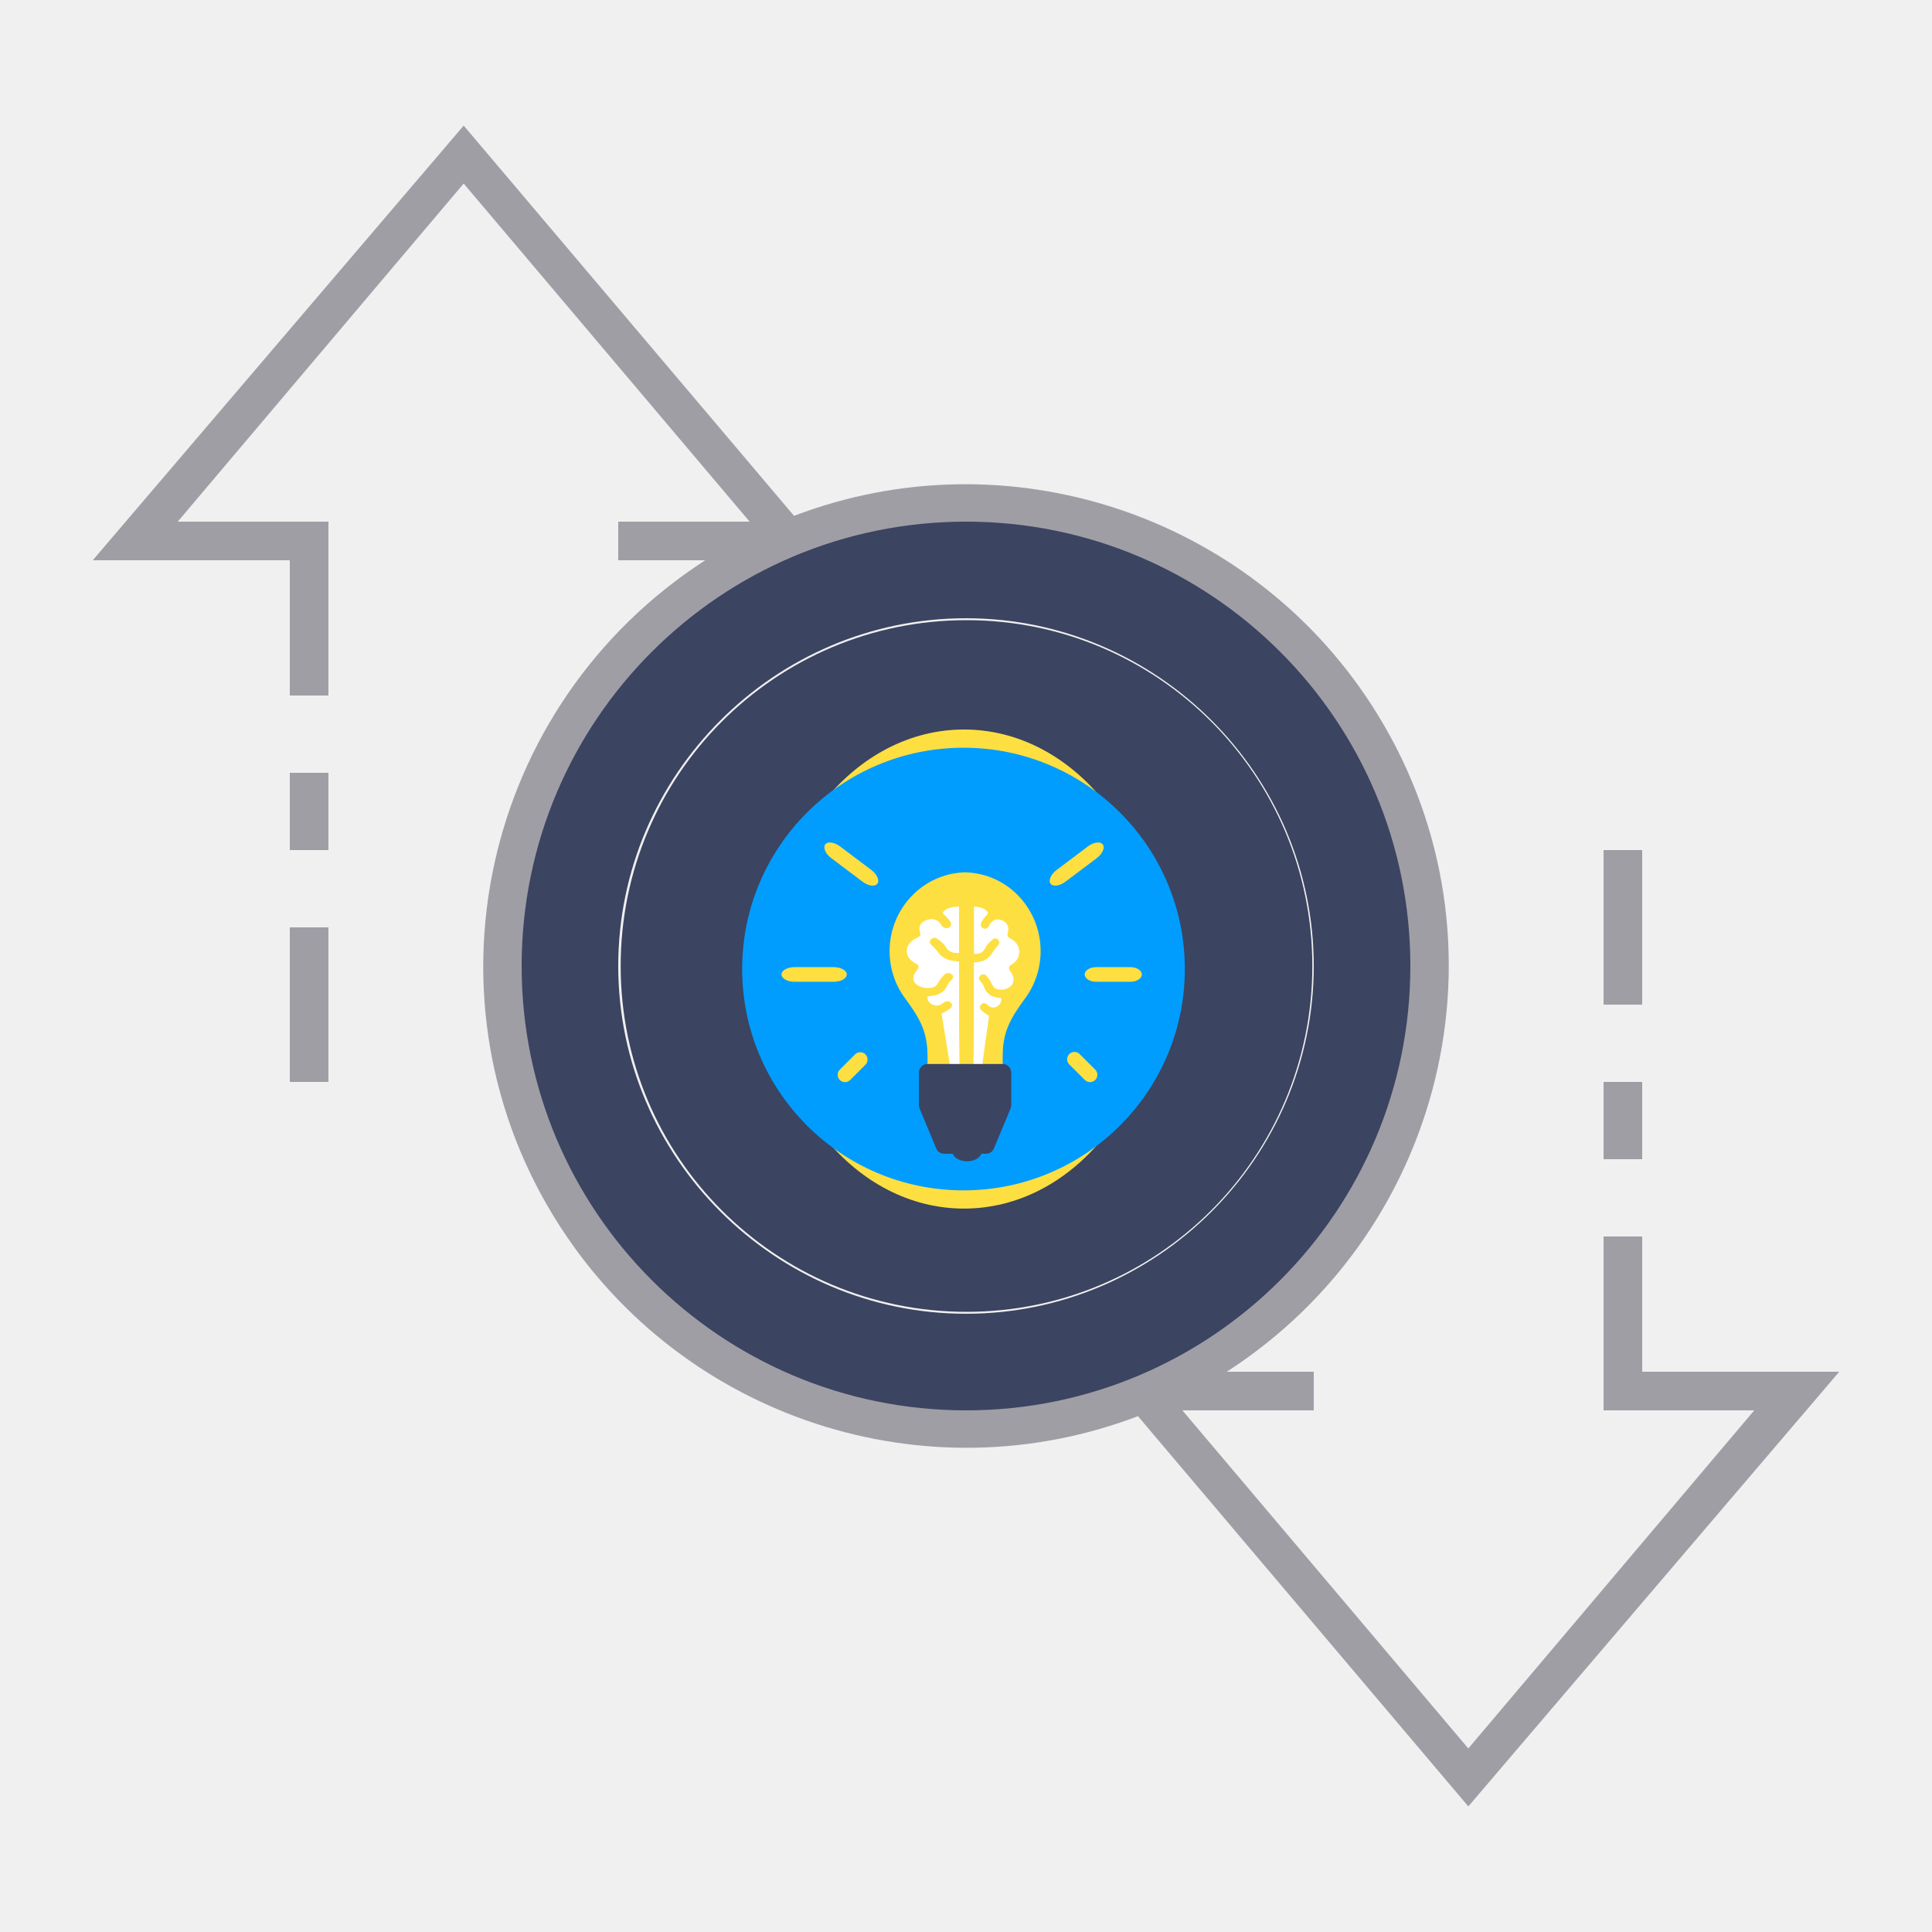
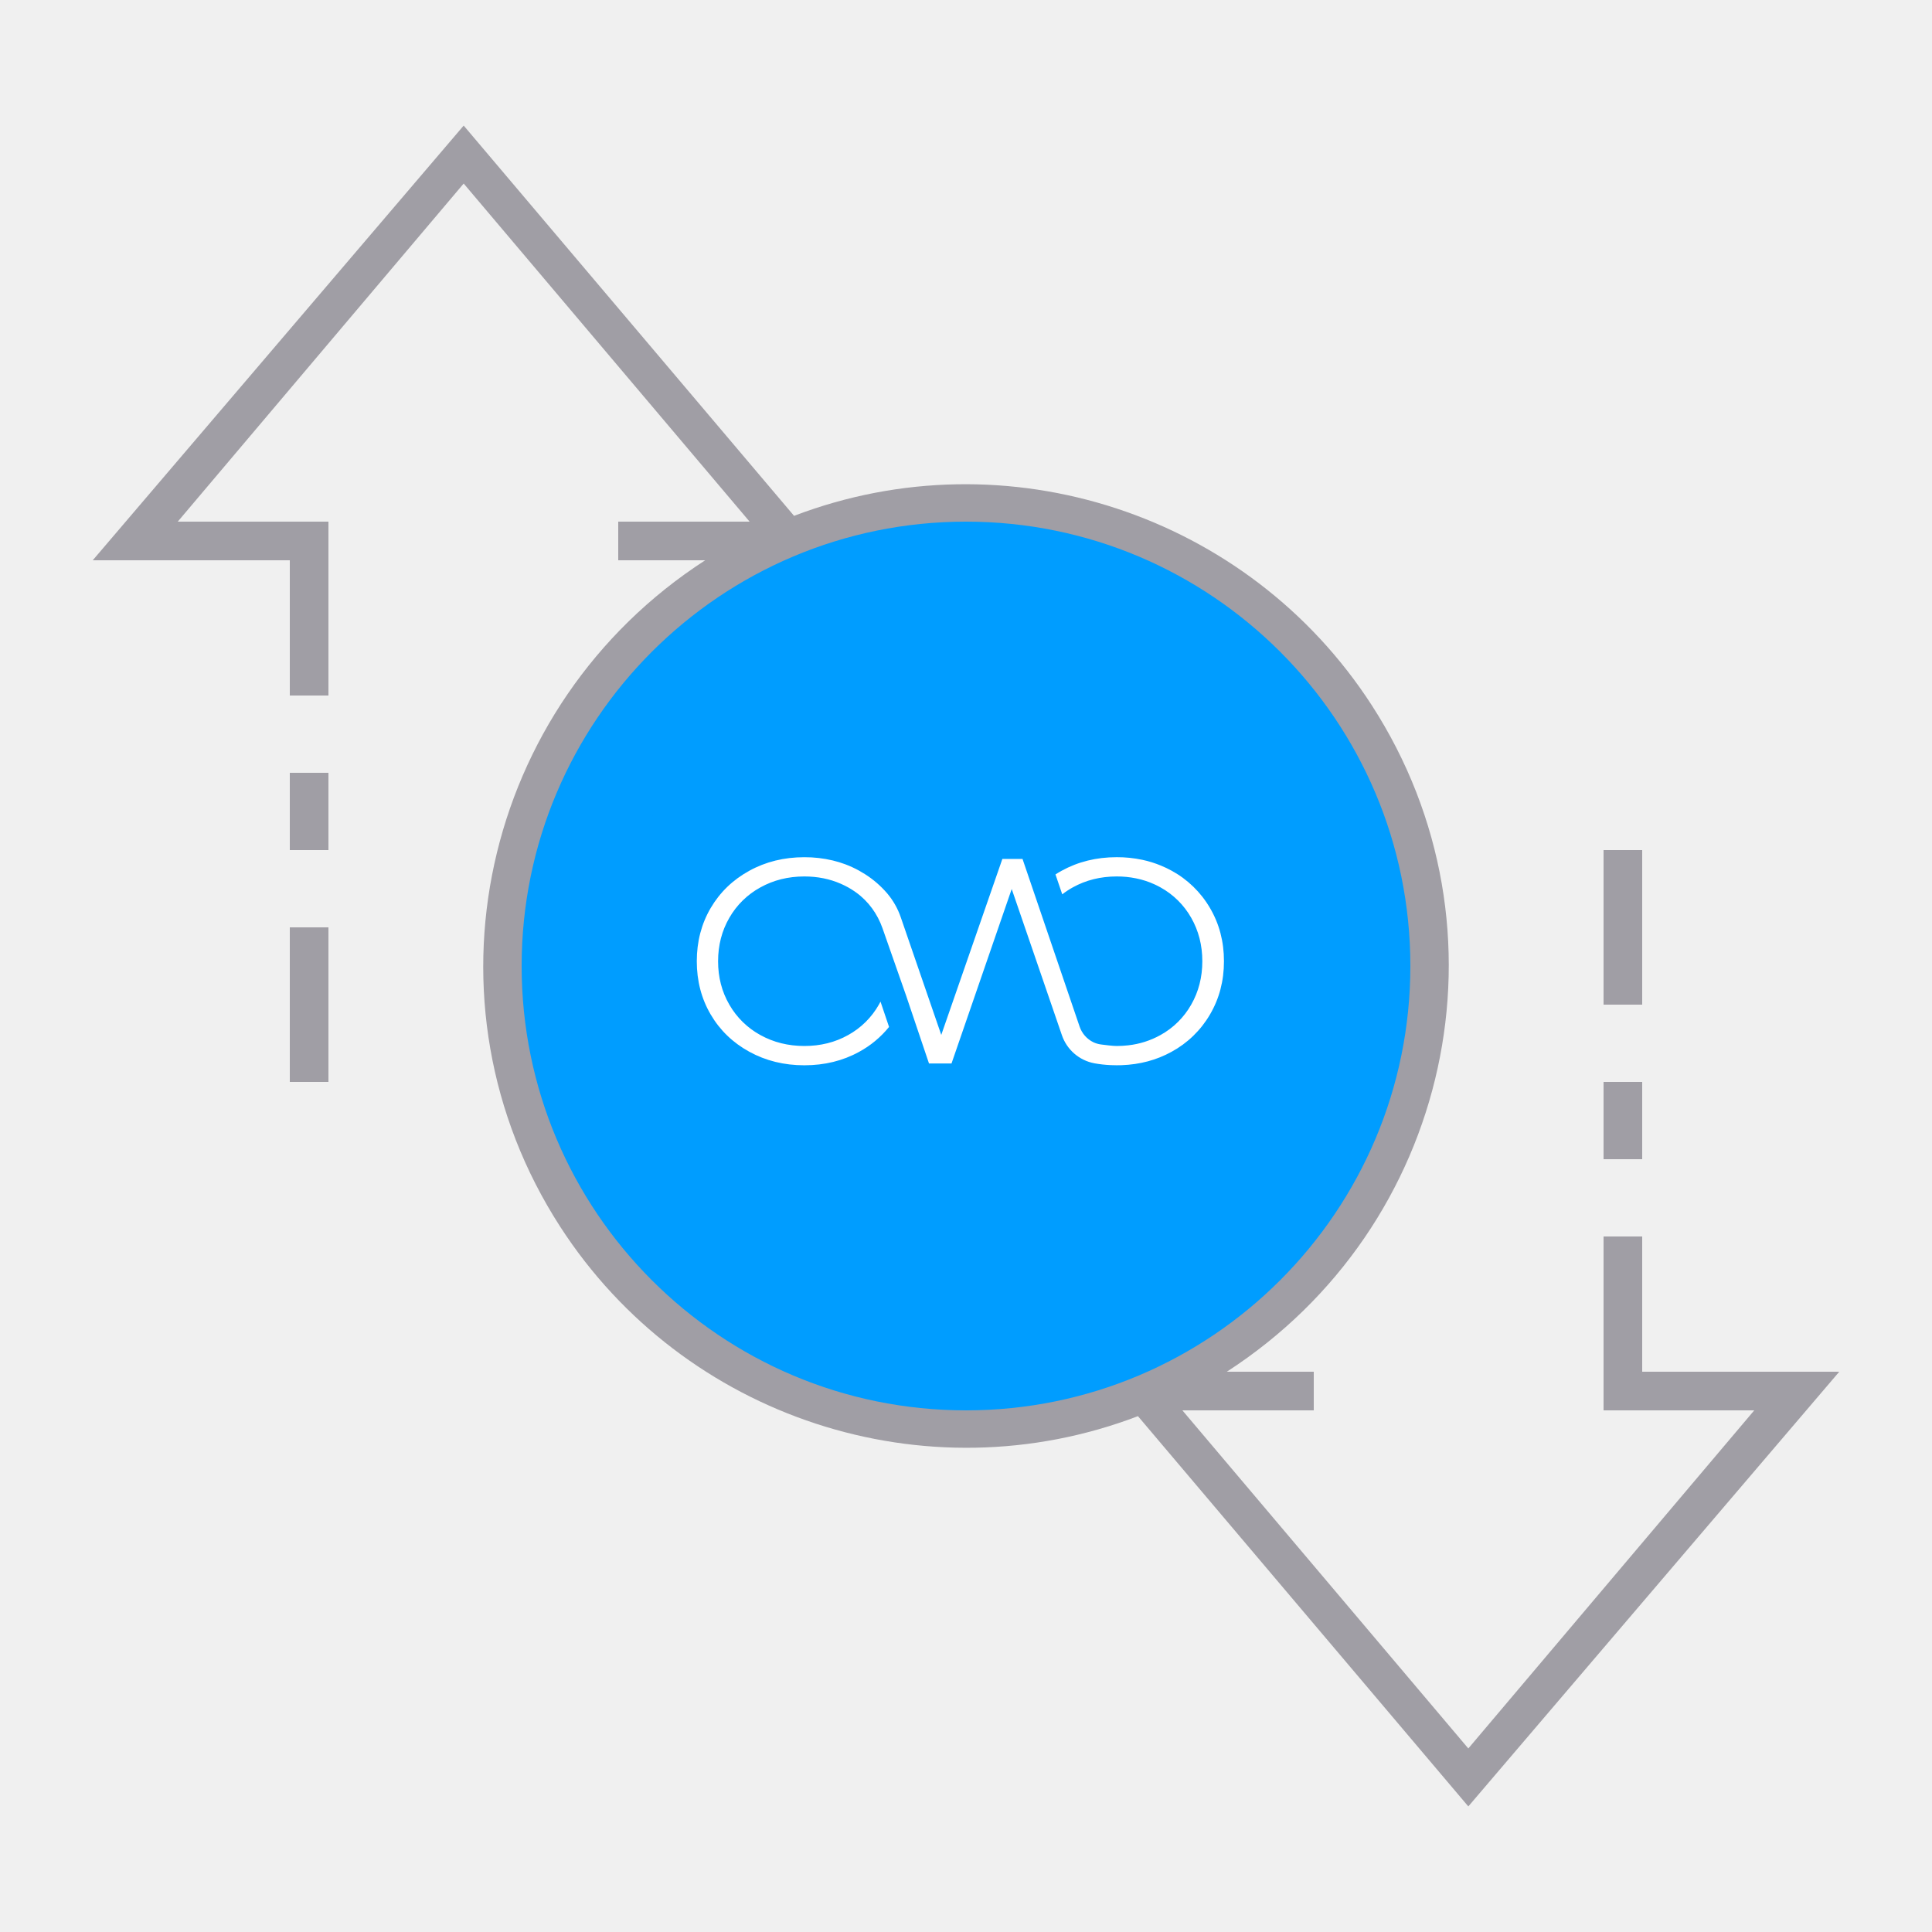
- <svg xmlns="http://www.w3.org/2000/svg" version="1.1" id="ic_empty_Dark_transactions" x="0px" y="0px" viewBox="0 0 100 100" style="enable-background:new 0 0 100 100;" xml:space="preserve">
+ <svg xmlns="http://www.w3.org/2000/svg" xml:space="preserve" style="enable-background:new 0 0 100 100;" viewBox="0 0 100 100" y="0px" x="0px" id="ic_empty_Dark_transactions" version="1.1">
  <defs id="defs32">
-     <pattern id="EMFhbasepattern" patternUnits="userSpaceOnUse" width="6" height="6" x="0" y="0" />
+     <pattern y="0" x="0" height="6" width="6" patternUnits="userSpaceOnUse" id="EMFhbasepattern" />
  </defs>
-   <style type="text/css" id="style2">
+   <style id="style2" type="text/css">
	.st0{fill:#2EA1FF;}
	.st1{fill:#A09EA5;}
	.st2{fill:#EFEFEF;}
</style>
  <g id="Group_9036">
-     <circle class="st0" cx="50.026" cy="50" id="circle5" r="17.9" style="fill:#3b4461;fill-opacity:1" />
-     <path id="Path_18988" class="st0" d="M50,26c-13.3,0-24,10.7-24,24s10.7,24,24,24s24-10.7,24-24S63.3,26,50,26z M50,68   c-9.9,0-18-8.1-18-18s8.1-18,18-18s18,8.1,18,18S59.9,68,50,68z" style="fill:#3b4461;fill-opacity:1" />
+     <circle style="fill:#009dff;fill-opacity:1;stroke-width:1.064" r="19.052" id="circle5" cy="50.23" cx="50.256" class="st0" />
+     <path style="fill:#ffffff;fill-opacity:1;stroke-width:0.032" id="path8" d="M 62.625,46.992 A 5.15,5.15 0 0 0 60.635,45.063 5.326,5.326 0 0 0 60.099,44.807 5.482,5.482 0 0 0 59.128,44.504 6.292,6.292 0 0 0 57.799,44.368 q -1.573,0 -2.852,0.704 -0.163,0.09 -0.316,0.188 l 0.351,1.03 a 4.253,4.253 0 0 1 0.541,-0.357 q 1.021,-0.567 2.277,-0.568 a 4.955,4.955 0 0 1 1.003,0.099 4.348,4.348 0 0 1 0.969,0.317 q 0.151,0.07 0.297,0.151 a 4.109,4.109 0 0 1 1.588,1.573 q 0.574,1.006 0.575,2.247 3.21e-4,1.241 -0.575,2.247 a 4.109,4.109 0 0 1 -1.588,1.573 4.428,4.428 0 0 1 -1.673,0.534 5.257,5.257 0 0 1 -0.584,0.034 h -0.013 c -0.202,0 -0.597,-0.05 -0.808,-0.078 a 1.312,1.312 0 0 1 -0.401,-0.117 1.404,1.404 0 0 1 -0.709,-0.807 l -2.955,-8.679 h -1.044 l -3.162,9.107 -2.094,-6.081 a 3.833,3.833 0 0 0 -0.706,-1.245 5.124,5.124 0 0 0 -1.139,-0.988 q -0.153,-0.098 -0.314,-0.187 a 5.451,5.451 0 0 0 -0.719,-0.331 5.588,5.588 0 0 0 -0.639,-0.195 6.242,6.242 0 0 0 -1.478,-0.17 q -1.573,0 -2.851,0.704 -1.278,0.704 -1.997,1.929 -0.717,1.226 -0.717,2.753 0,1.527 0.718,2.753 0.718,1.225 1.997,1.928 1.279,0.703 2.851,0.703 1.573,0 2.837,-0.696 a 5.16,5.16 0 0 0 1.548,-1.289 l -0.442,-1.31 c -0.026,0.053 -0.055,0.105 -0.084,0.156 a 4.109,4.109 0 0 1 -1.589,1.573 q -1.014,0.568 -2.269,0.567 -1.255,-3.21e-4 -2.278,-0.567 a 4.141,4.141 0 0 1 -1.605,-1.573 q -0.583,-1.006 -0.582,-2.247 6.3e-4,-1.241 0.582,-2.247 a 4.143,4.143 0 0 1 1.605,-1.573 q 1.021,-0.567 2.277,-0.568 1.023,0 1.885,0.377 0.196,0.086 0.385,0.19 0.166,0.093 0.319,0.198 c 0.032,0.022 0.064,0.045 0.096,0.068 0.635,0.457 1.102,1.109 1.361,1.847 l 1.224,3.493 1.183,3.508 h 1.165 l 3.116,-9.031 2.596,7.561 a 2.204,2.204 0 0 0 1.674,1.458 l 0.014,0.003 a 6.251,6.251 0 0 0 0.828,0.093 q 0.161,0.008 0.321,0.008 0.126,0 0.251,-0.004 1.424,-0.051 2.586,-0.691 a 5.147,5.147 0 0 0 1.99,-1.929 q 0.726,-1.233 0.726,-2.761 0,-1.528 -0.726,-2.76 z" class="cls-1" />
+     <path style="fill:#009dff;fill-opacity:1" d="M50,26c-13.3,0-24,10.7-24,24s10.7,24,24,24s24-10.7,24-24S63.3,26,50,26z M50,68   c-9.9,0-18-8.1-18-18s8.1-18,18-18s18,8.1,18,18S59.9,68,50,68z" class="st0" id="Path_18988" />
    <g id="Group_9035">
      <g id="Group_9034">
-         <path id="Rectangle_4693" class="st1" d="M83,56h2v4h-2V56z" />
-         <path id="Rectangle_4694" class="st1" d="M83,44h2v8h-2V44z" />
-         <path id="Rectangle_4695" class="st1" d="M15,48h2v8h-2V48z" />
-         <path id="Rectangle_4696" class="st1" d="M15,40h2v4h-2V40z" />
-         <path id="Path_18991" class="st1" d="M95.2,71H85v-7h-2v9h7.8L76,90.5L61.2,73H68v-2h-4.5c11.6-7.5,15-22.9,7.5-34.5     c-6.4-9.9-18.9-14-29.9-9.8L24,6.5L4.8,29H15v7h2v-9H9.2L24,9.5L38.8,27H32v2h4.5c-11.6,7.5-15,22.9-7.5,34.5     c6.4,9.9,18.9,14,29.9,9.8L76,93.5L95.2,71z M27,50c0-12.7,10.3-23,23-23s23,10.3,23,23S62.7,73,50,73S27,62.7,27,50z" />
-       </g>
-     </g>
-     <g id="g895" transform="matrix(0.05962093,0,0,0.05962093,28.39184,49.04459)">
-       <g id="g938" transform="matrix(0.8647389,0,0,0.8647389,168.1101,-189.282)">
-         <ellipse id="ellipse893" ry="240.48" rx="197" cy="240.48" cx="222.7" class="cls-1" style="fill:#fedf41" />
-         <circle id="circle895" r="222.2" cy="240.48" cx="222.2" class="cls-2" style="fill:#009dff;fill-opacity:1" />
-         <path id="path897" transform="translate(-29.27,-11.67)" d="M 121.13,264.93 H 81.92 c -7.28,0 -13.17,-3.29 -13.17,-7.35 0,-4.06 5.89,-7.35 13.17,-7.35 h 39.21 c 7.27,0 13.16,3.29 13.16,7.35 0,4.06 -5.89,7.35 -13.16,7.35 z" class="cls-1" style="fill:#fedf41" />
-         <path id="path899" transform="translate(-29.27,-11.67)" d="m 419,264.93 h -34.33 c -6.36,0 -11.52,-3.29 -11.52,-7.35 0,-4.06 5.16,-7.35 11.52,-7.35 H 419 c 6.36,0 11.52,3.29 11.52,7.35 0,4.06 -5.21,7.35 -11.52,7.35 z" class="cls-1" style="fill:#fedf41" />
-         <path id="path901" transform="translate(-29.27,-11.67)" d="m 378.51,365.68 a 7.36,7.36 0 0 1 -5.2,-2.15 l -15.47,-15.48 a 7.35,7.35 0 1 1 10.39,-10.39 l 15.48,15.47 a 7.35,7.35 0 0 1 -5.2,12.55 z" class="cls-1" style="fill:#fedf41" />
-         <path id="path903" transform="translate(-29.27,-11.67)" d="m 132.5,365.68 a 7.35,7.35 0 0 1 -5.2,-12.55 l 15.48,-15.47 a 7.35,7.35 0 0 1 10.39,10.39 l -15.47,15.48 a 7.36,7.36 0 0 1 -5.2,2.15 z" class="cls-1" style="fill:#fedf41" />
-         <path id="path905" transform="translate(-29.27,-11.67)" d="M 204.89,364.46" class="cls-3" style="fill:#4e5f80" />
-         <path id="path907" transform="translate(-29.27,-11.67)" d="m 150.08,164.41 -31.32,-23.58 c -5.81,-4.38 -8.54,-10.55 -6.1,-13.8 2.44,-3.25 9.13,-2.32 14.94,2.05 l 31.32,23.59 c 5.81,4.37 8.54,10.55 6.1,13.79 -2.44,3.24 -9.13,2.33 -14.94,-2.05 z" class="cls-1" style="fill:#fedf41" />
-         <path id="path909" transform="translate(-29.27,-11.67)" d="m 353.85,164.41 31.33,-23.58 c 5.81,-4.38 8.54,-10.55 6.09,-13.8 -2.45,-3.25 -9.13,-2.32 -14.94,2.05 L 345,152.67 c -5.81,4.37 -8.54,10.55 -6.1,13.79 2.44,3.24 9.15,2.33 14.95,-2.05 z" class="cls-1" style="fill:#fedf41" />
-         <path id="path911" transform="translate(-29.27,-11.67)" d="m 306,178 a 76.15,76.15 0 0 0 -51.27,-22.85 v -0.08 h -0.56 c -0.4,0 -0.81,0 -1.21,0 -0.4,0 -1,0 -1.52,0 v 0.08 c -41.09,1.78 -74.12,36.56 -74.16,78.83 a 79.34,79.34 0 0 0 15.66,47.72 c 15.51,20.89 22.43,34.27 22.43,58.3 v 8.74 a 8.27,8.27 0 0 0 8.19,8.35 h 59.06 a 8.27,8.27 0 0 0 8.18,-8.35 v -9 c 0,-23.71 6.94,-37.08 22.49,-58.08 A 80.2,80.2 0 0 0 306,178 Z" class="cls-1" style="fill:#fedf41" />
-         <path id="path913" transform="translate(-29.27,-11.67)" d="m 300.13,247.38 c 10.16,-6 9.75,-19.74 -0.76,-25.48 -4,-2.2 -4.32,-2.88 -3.2,-7.27 a 9.22,9.22 0 0 0 -4.73,-10.77 c -5.79,-3.18 -11.29,-1.39 -14.2,4.62 -1.33,2.74 -3.5,3.79 -5.86,2.81 a 4,4 0 0 1 -1.92,-6 26.5,26.5 0 0 1 5.11,-7.11 c 2.05,-1.83 1.61,-3.07 0.11,-4.49 -3.53,-3.32 -8,-3.92 -12.73,-4.23 v 47.47 c 5.24,0.38 8.4,-1.1 10.93,-5.07 0.9,-1.4 1.49,-3 2.59,-4.25 a 36,36 0 0 1 6,-5.62 c 1.86,-1.28 3.91,-0.43 5.16,1.36 1.25,1.79 0.9,3.58 -0.57,5.27 a 44.5,44.5 0 0 0 -5.28,6.66 c -3.52,6.13 -8.79,9.37 -15.89,10 -0.93,0.08 -1.85,0.2 -3,0.33 v 65.11 0 l -0.44,45.86 v 3.15 l 1.57,-1.35 h 5.87 L 277,300 l 0.18,-0.72 a 86.67,86.67 0 0 1 -7.56,-5.42 c -2.2,-2 -2.1,-4.66 -0.25,-6.32 1.85,-1.66 4.11,-1.43 6.26,0.56 3,2.8 5.69,3.38 8.95,1.92 a 8.22,8.22 0 0 0 4.79,-8.64 c -0.5,-0.08 -1,-0.21 -1.58,-0.25 -8.08,-0.57 -13.65,-4.24 -16.12,-12 a 10.53,10.53 0 0 0 -2.56,-3.85 c -2.26,-2.32 -2.72,-4.33 -1.07,-6.25 a 4.26,4.26 0 0 1 6.68,0.1 37.88,37.88 0 0 1 5.45,8.5 c 1.19,2.46 2.74,4.17 5.4,4.77 a 14.91,14.91 0 0 0 11.91,-2 c 5.2,-3.46 5.65,-9.76 1.27,-15.51 -2.47,-3.34 -2.09,-5.45 1.38,-7.51 z" class="cls-4" style="fill:#ffffff" />
-         <path id="path915" transform="translate(-29.27,-11.67)" d="m 203,246.21 c -11.69,-5.88 -11.21,-19.34 0.88,-25 4.63,-2.15 5,-2.82 3.68,-7.12 -1.32,-4.3 0.77,-8.35 5.45,-10.55 6.66,-3.12 13,-1.37 16.35,4.52 1.53,2.69 4,3.71 6.74,2.76 2.74,-0.95 3.82,-3.37 2.21,-5.89 a 26.23,26.23 0 0 0 -5.89,-7 c -2.35,-1.8 -1.85,-3 -0.12,-4.4 4.07,-3.26 9.23,-3.85 14.66,-4.15 V 236 c -6,0.38 -9.68,-1.07 -12.59,-4.95 -1,-1.38 -1.71,-3 -3,-4.17 a 39.78,39.78 0 0 0 -6.93,-5.51 4.58,4.58 0 0 0 -5.94,1.33 c -1.45,1.77 -1,3.51 0.66,5.17 a 45.24,45.24 0 0 1 6.07,6.52 c 4.06,6 10.12,9.19 18.3,9.81 1.07,0.08 2.13,0.2 3.47,0.33 v 63.79 0 l 0.5,44.92 v 3.09 L 245.69,355 h -6.76 l -9.36,-57.17 c -0.07,-0.24 -0.14,-0.47 -0.22,-0.7 a 99,99 0 0 0 8.71,-5.32 c 2.53,-1.91 2.41,-4.56 0.29,-6.19 -2.12,-1.63 -4.73,-1.4 -7.2,0.55 -3.5,2.75 -6.56,3.31 -10.31,1.88 -3.75,-1.43 -5.92,-4.61 -5.51,-8.46 0.58,-0.08 1.19,-0.21 1.82,-0.25 9.29,-0.56 15.71,-4.15 18.55,-11.75 a 10.16,10.16 0 0 1 3,-3.78 c 2.6,-2.27 3.13,-4.24 1.23,-6.12 a 5.46,5.46 0 0 0 -7.69,0.1 36.5,36.5 0 0 0 -6.27,8.33 8.62,8.62 0 0 1 -6.22,4.67 19.71,19.71 0 0 1 -13.71,-2 c -6,-3.39 -6.5,-9.56 -1.46,-15.19 2.83,-3.3 2.42,-5.38 -1.58,-7.39 z" class="cls-4" style="fill:#ffffff" />
-         <path id="path917" transform="translate(-29.27,-11.67)" d="m 291,347.47 h -75.95 c -4.61,0 -8.34,4 -8.34,8.94 v 32.2 a 9.52,9.52 0 0 0 0.73,3.66 l 16.68,40 a 8.33,8.33 0 0 0 7.61,5.28 h 9 c 1.48,4.35 7.33,7.6 14.33,7.6 7,0 12.85,-3.25 14.33,-7.6 h 5 a 8.33,8.33 0 0 0 7.61,-5.28 l 16.69,-40 a 9.52,9.52 0 0 0 0.73,-3.66 v -32.2 c -0.07,-4.94 -3.81,-8.94 -8.42,-8.94 z" class="cls-5" style="fill:#3b4461" />
+         <path d="M83,56h2v4h-2V56z" class="st1" id="Rectangle_4693" />
+         <path d="M83,44h2v8h-2V44z" class="st1" id="Rectangle_4694" />
+         <path d="M15,48h2v8h-2V48z" class="st1" id="Rectangle_4695" />
+         <path d="M15,40h2v4h-2V40z" class="st1" id="Rectangle_4696" />
+         <path d="M95.2,71H85v-7h-2v9h7.8L76,90.5L61.2,73H68v-2h-4.5c11.6-7.5,15-22.9,7.5-34.5     c-6.4-9.9-18.9-14-29.9-9.8L24,6.5L4.8,29H15v7h2v-9H9.2L24,9.5L38.8,27H32v2h4.5c-11.6,7.5-15,22.9-7.5,34.5     c6.4,9.9,18.9,14,29.9,9.8L76,93.5L95.2,71z M27,50c0-12.7,10.3-23,23-23s23,10.3,23,23S62.7,73,50,73S27,62.7,27,50z" class="st1" id="Path_18991" />
      </g>
    </g>
  </g>
</svg>
